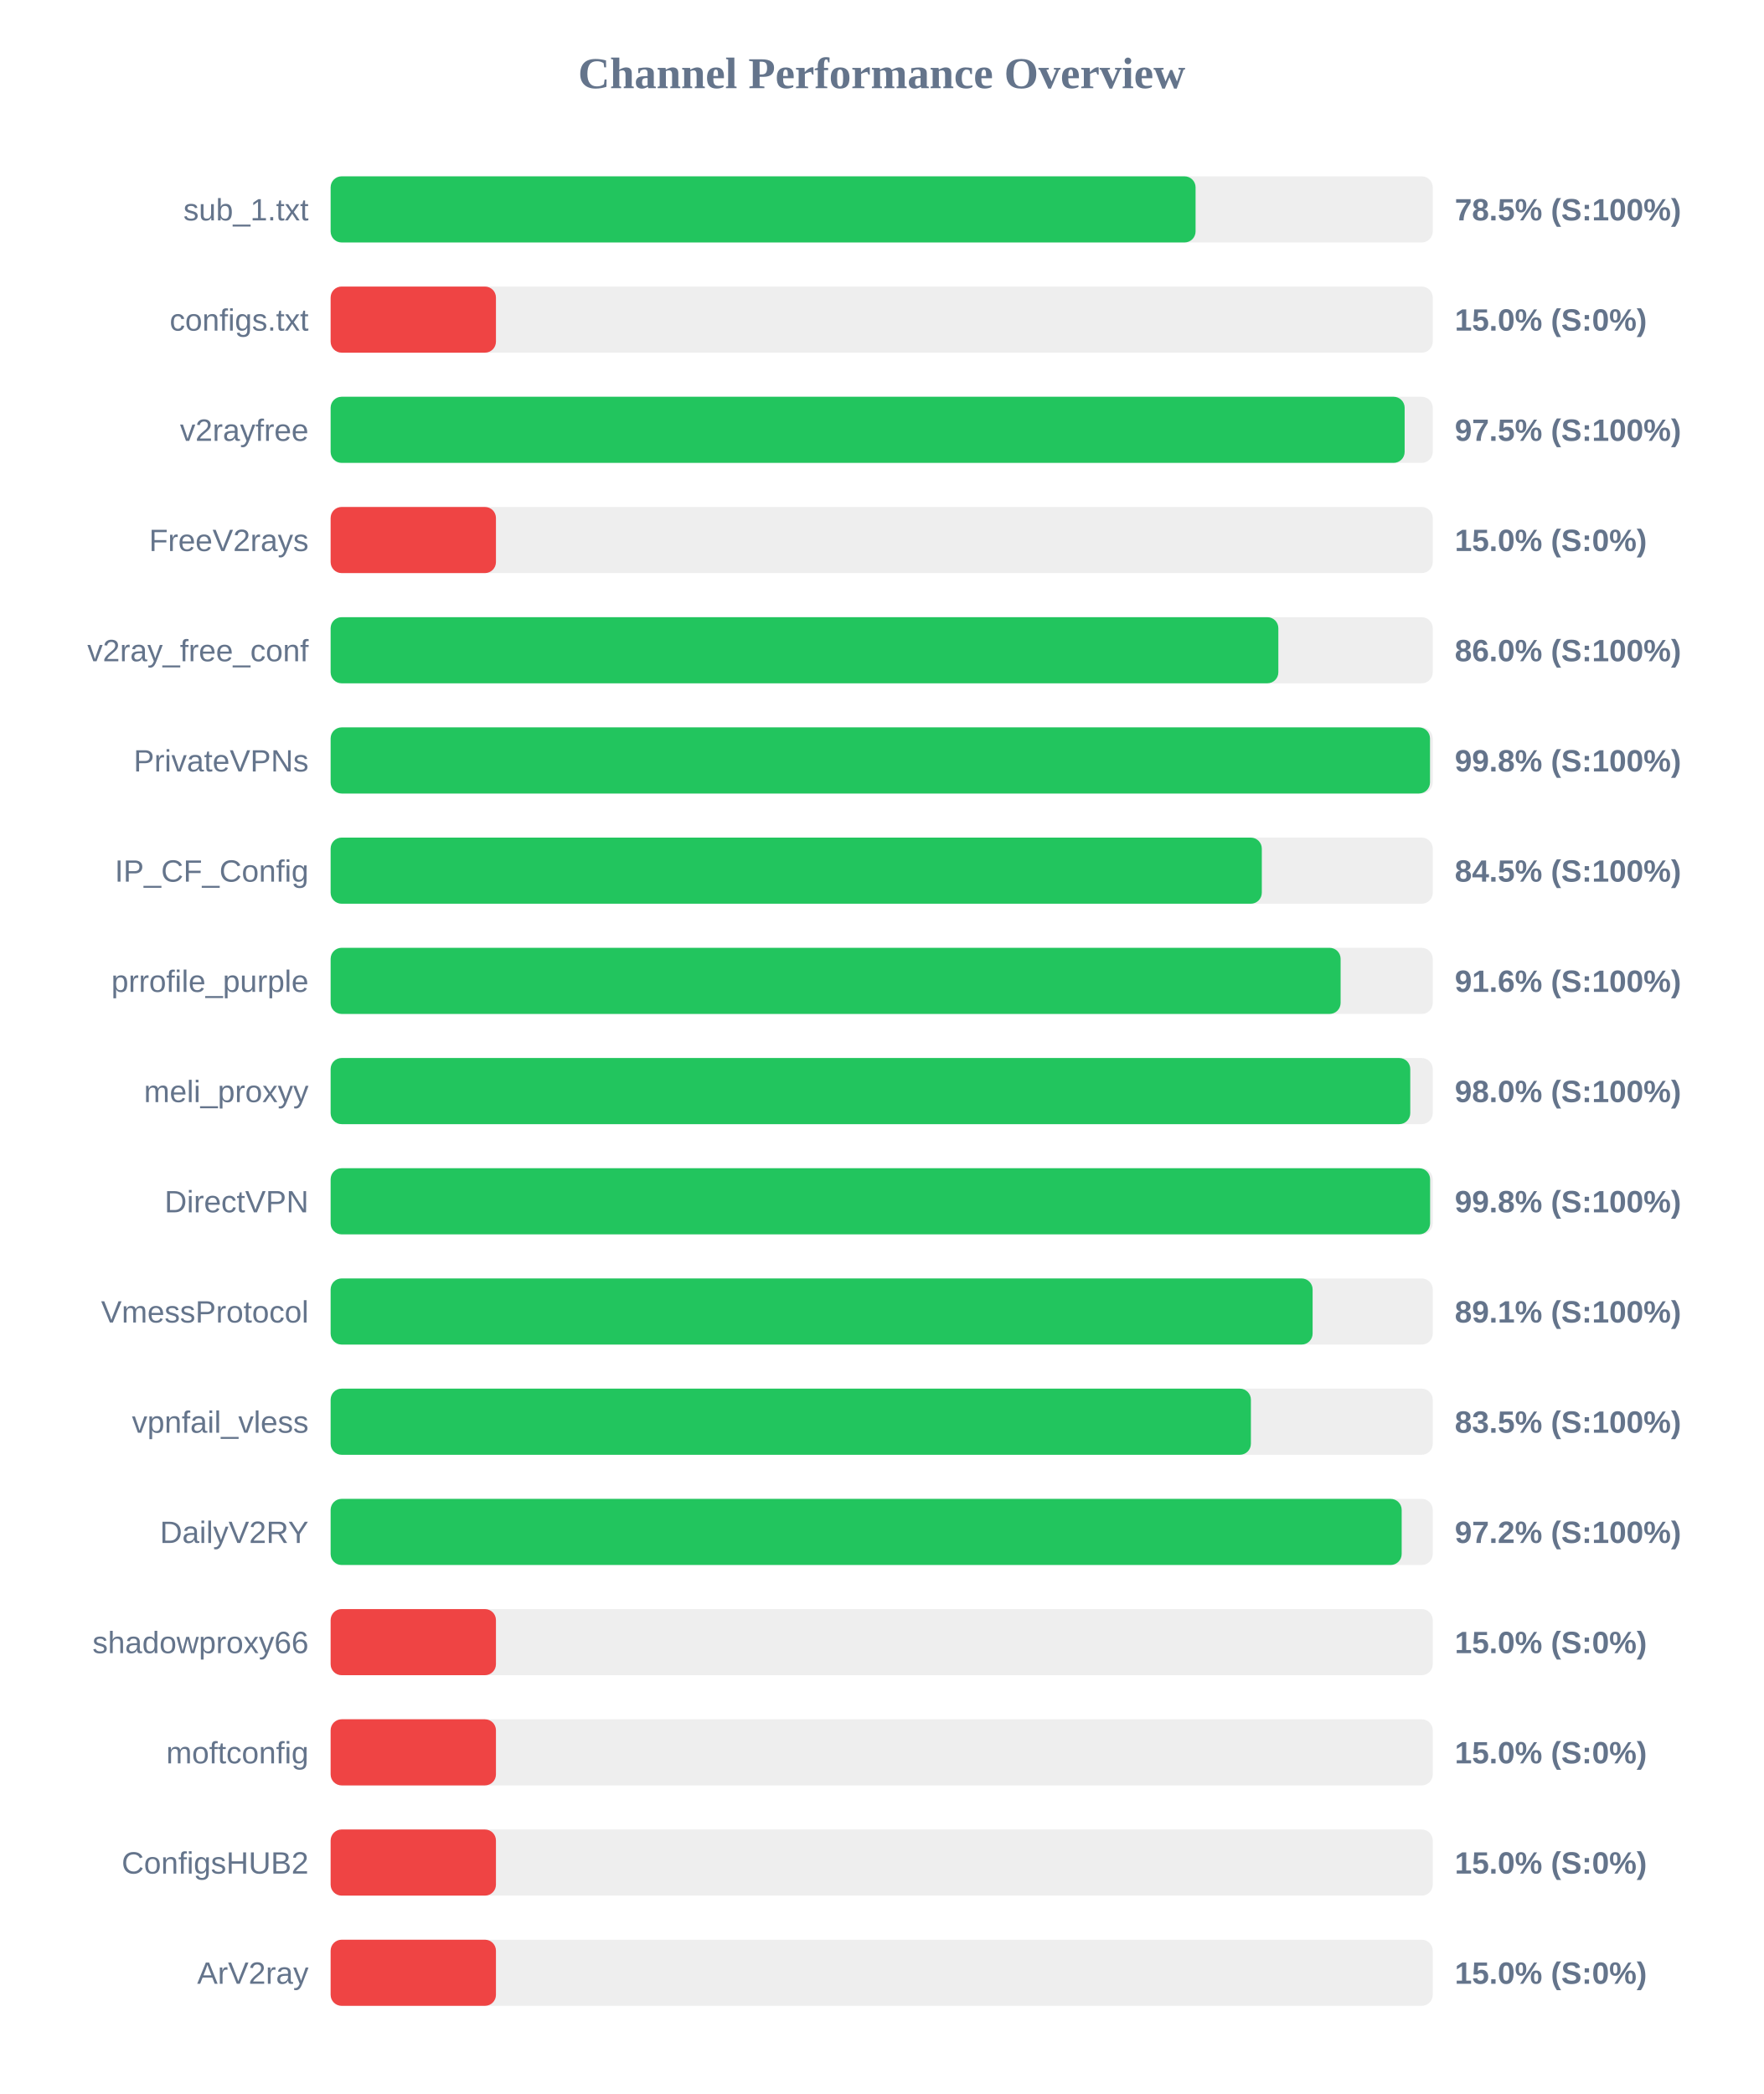
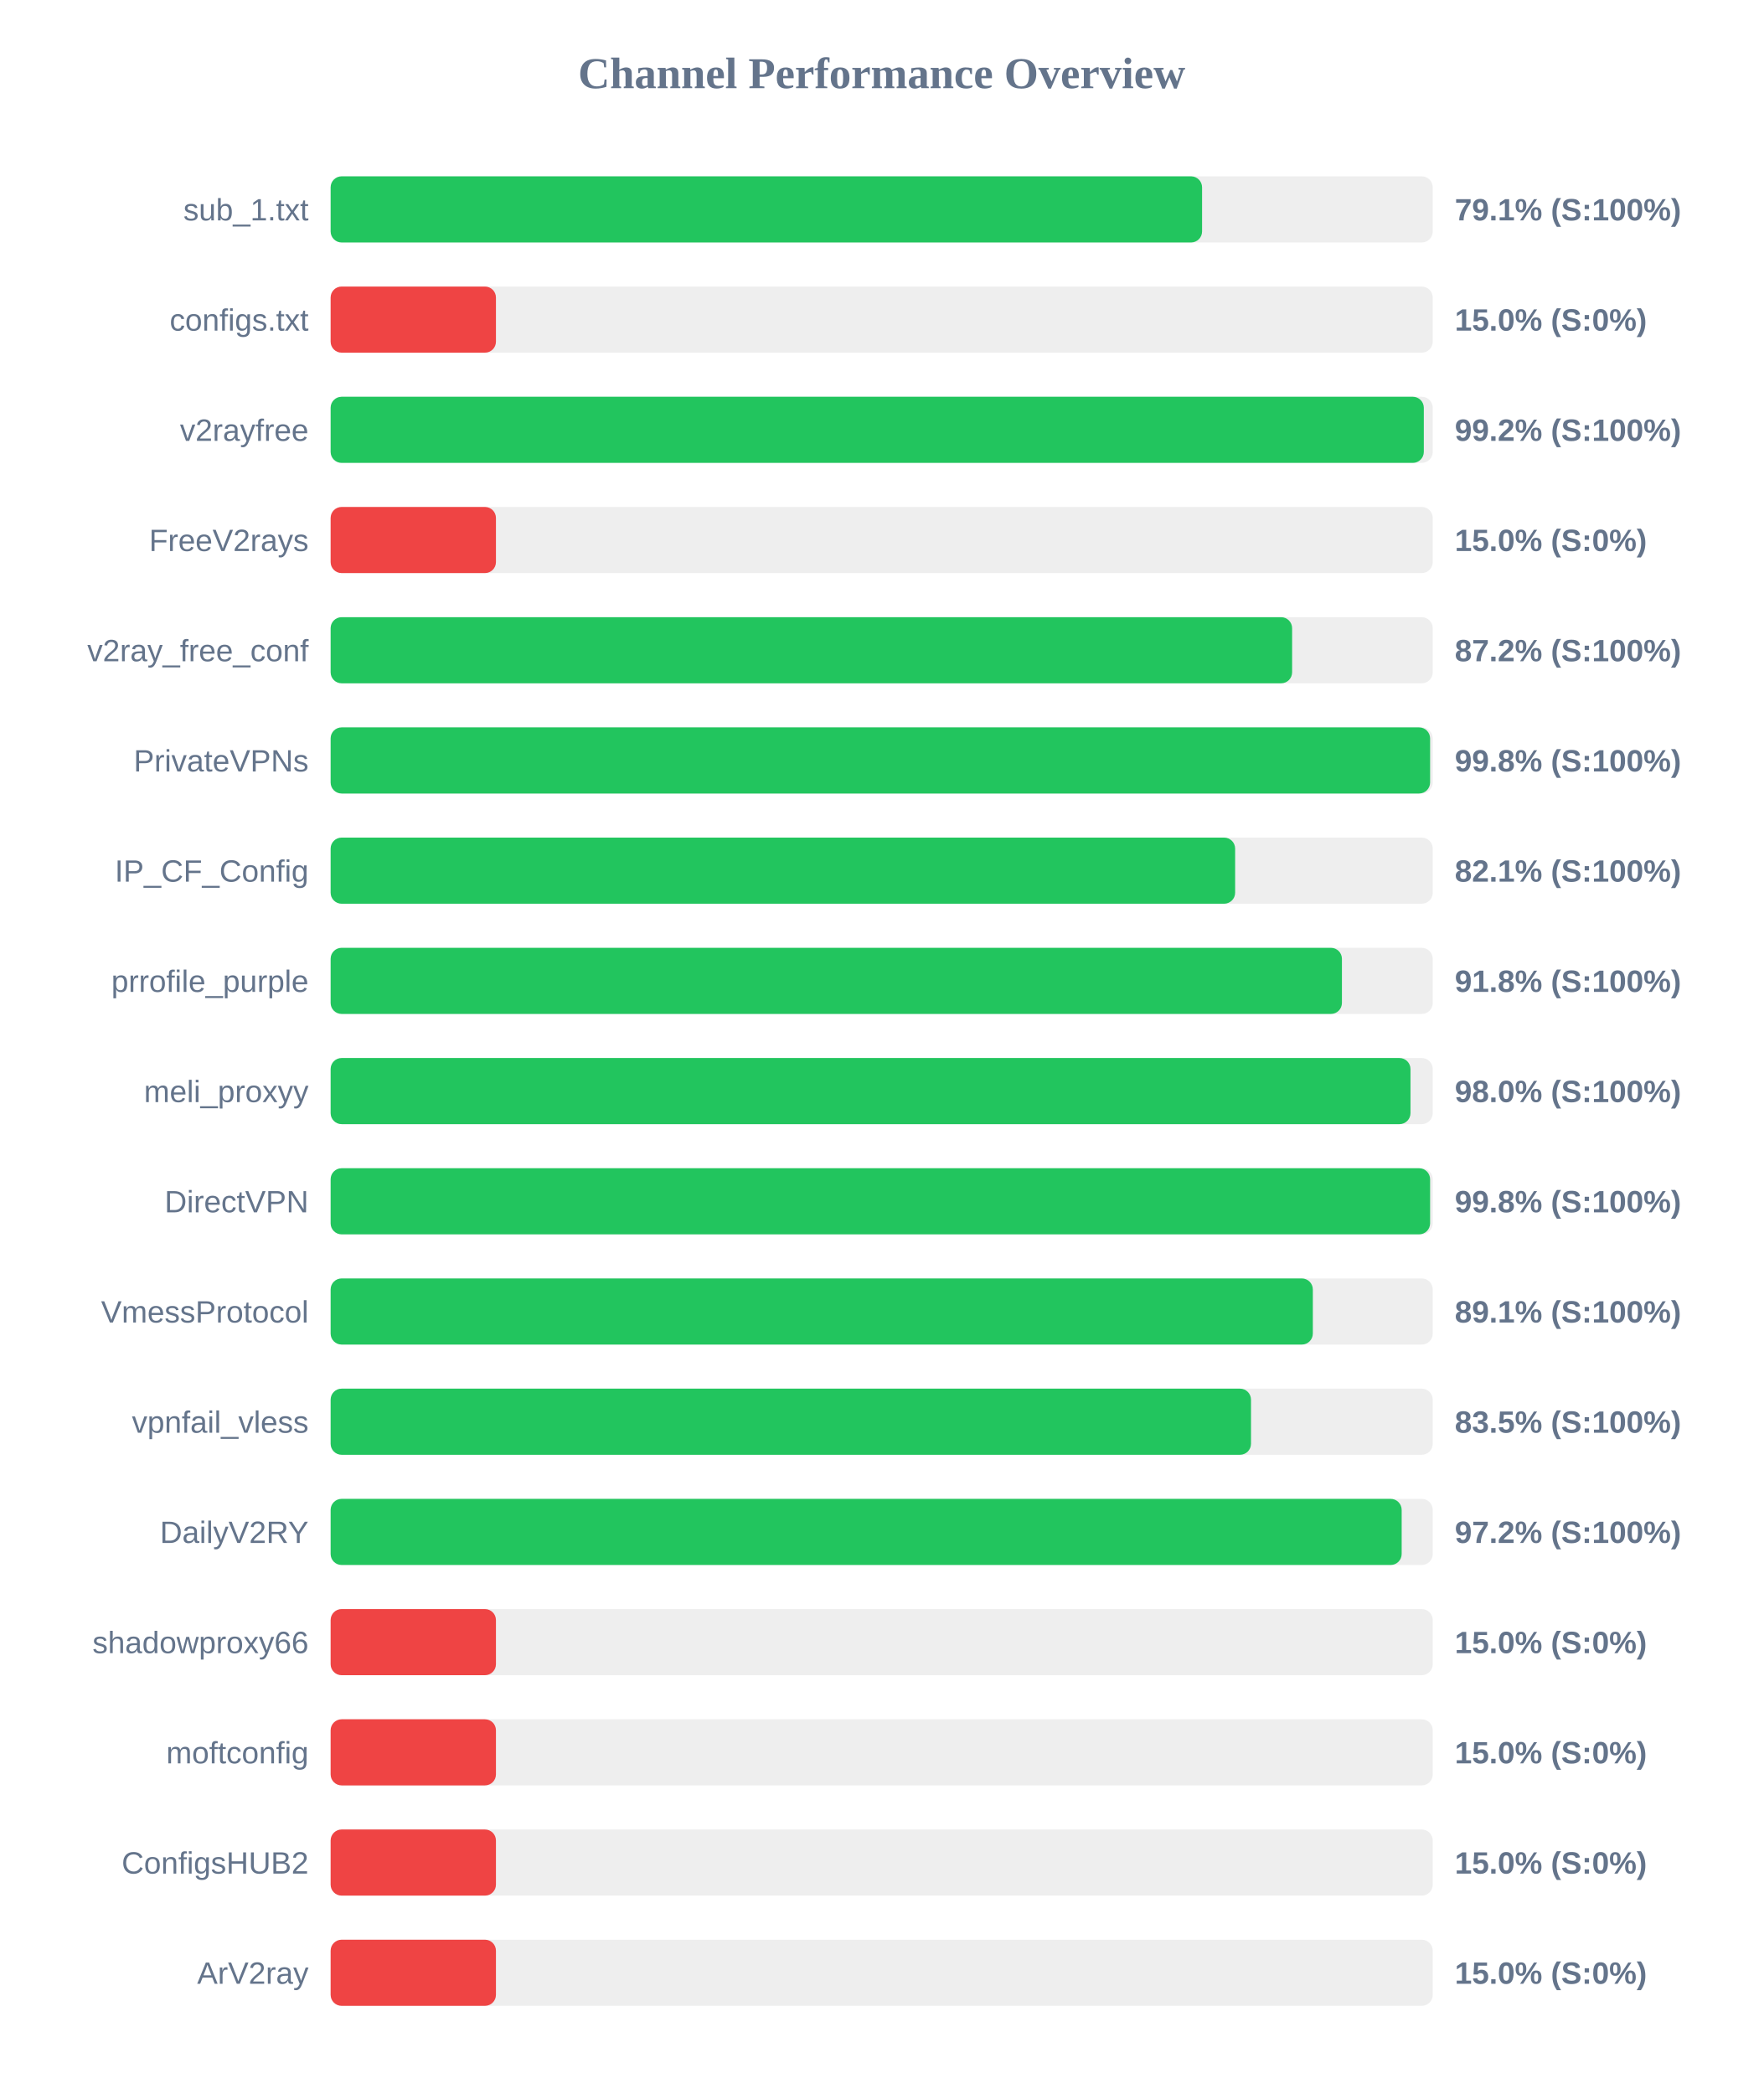
<svg xmlns="http://www.w3.org/2000/svg" width="800" height="950" version="1.1">
  <style>
        .row { font: 14px Arial; fill: #64748b; }
        .score { font: bold 14px Arial; fill: #64748b; }
    </style>
  <text x="400" y="40" text-anchor="middle" font-size="20px" font-weight="bold" fill="#64748b">Channel Performance Overview</text>
  <rect x="150" y="80" width="500" height="30" fill="#eee" rx="5" />
-   <rect x="150" y="80" width="392.4" height="30" fill="#22c55e" rx="5" />
+   <rect x="150" y="80" width="395.35" height="30" fill="#22c55e" rx="5" />
  <text x="140" y="100" text-anchor="end" class="row">sub_1.txt</text>
-   <text x="660" y="100" text-anchor="start" class="score">78.5% (S:100%)</text>
+   <text x="660" y="100" text-anchor="start" class="score">79.1% (S:100%)</text>
  <rect x="150" y="130" width="500" height="30" fill="#eee" rx="5" />
  <rect x="150" y="130" width="75.0" height="30" fill="#ef4444" rx="5" />
  <text x="140" y="150" text-anchor="end" class="row">configs.txt</text>
  <text x="660" y="150" text-anchor="start" class="score">15.0% (S:0%)</text>
  <rect x="150" y="180" width="500" height="30" fill="#eee" rx="5" />
-   <rect x="150" y="180" width="487.25" height="30" fill="#22c55e" rx="5" />
+   <rect x="150" y="180" width="495.95" height="30" fill="#22c55e" rx="5" />
  <text x="140" y="200" text-anchor="end" class="row">v2rayfree</text>
-   <text x="660" y="200" text-anchor="start" class="score">97.5% (S:100%)</text>
+   <text x="660" y="200" text-anchor="start" class="score">99.2% (S:100%)</text>
  <rect x="150" y="230" width="500" height="30" fill="#eee" rx="5" />
  <rect x="150" y="230" width="75.0" height="30" fill="#ef4444" rx="5" />
  <text x="140" y="250" text-anchor="end" class="row">FreeV2rays</text>
  <text x="660" y="250" text-anchor="start" class="score">15.0% (S:0%)</text>
  <rect x="150" y="280" width="500" height="30" fill="#eee" rx="5" />
-   <rect x="150" y="280" width="429.95" height="30" fill="#22c55e" rx="5" />
+   <rect x="150" y="280" width="436.2" height="30" fill="#22c55e" rx="5" />
  <text x="140" y="300" text-anchor="end" class="row">v2ray_free_conf</text>
-   <text x="660" y="300" text-anchor="start" class="score">86.0% (S:100%)</text>
+   <text x="660" y="300" text-anchor="start" class="score">87.2% (S:100%)</text>
  <rect x="150" y="330" width="500" height="30" fill="#eee" rx="5" />
-   <rect x="150" y="330" width="498.75" height="30" fill="#22c55e" rx="5" />
+   <rect x="150" y="330" width="498.8" height="30" fill="#22c55e" rx="5" />
  <text x="140" y="350" text-anchor="end" class="row">PrivateVPNs</text>
  <text x="660" y="350" text-anchor="start" class="score">99.8% (S:100%)</text>
  <rect x="150" y="380" width="500" height="30" fill="#eee" rx="5" />
-   <rect x="150" y="380" width="422.45" height="30" fill="#22c55e" rx="5" />
+   <rect x="150" y="380" width="410.35" height="30" fill="#22c55e" rx="5" />
  <text x="140" y="400" text-anchor="end" class="row">IP_CF_Config</text>
-   <text x="660" y="400" text-anchor="start" class="score">84.5% (S:100%)</text>
+   <text x="660" y="400" text-anchor="start" class="score">82.1% (S:100%)</text>
  <rect x="150" y="430" width="500" height="30" fill="#eee" rx="5" />
-   <rect x="150" y="430" width="458.2" height="30" fill="#22c55e" rx="5" />
+   <rect x="150" y="430" width="458.8" height="30" fill="#22c55e" rx="5" />
  <text x="140" y="450" text-anchor="end" class="row">prrofile_purple</text>
-   <text x="660" y="450" text-anchor="start" class="score">91.6% (S:100%)</text>
+   <text x="660" y="450" text-anchor="start" class="score">91.8% (S:100%)</text>
  <rect x="150" y="480" width="500" height="30" fill="#eee" rx="5" />
-   <rect x="150" y="480" width="489.8" height="30" fill="#22c55e" rx="5" />
+   <rect x="150" y="480" width="489.9" height="30" fill="#22c55e" rx="5" />
  <text x="140" y="500" text-anchor="end" class="row">meli_proxyy</text>
  <text x="660" y="500" text-anchor="start" class="score">98.0% (S:100%)</text>
  <rect x="150" y="530" width="500" height="30" fill="#eee" rx="5" />
  <rect x="150" y="530" width="498.8" height="30" fill="#22c55e" rx="5" />
  <text x="140" y="550" text-anchor="end" class="row">DirectVPN</text>
  <text x="660" y="550" text-anchor="start" class="score">99.8% (S:100%)</text>
  <rect x="150" y="580" width="500" height="30" fill="#eee" rx="5" />
-   <rect x="150" y="580" width="445.5" height="30" fill="#22c55e" rx="5" />
+   <rect x="150" y="580" width="445.6" height="30" fill="#22c55e" rx="5" />
  <text x="140" y="600" text-anchor="end" class="row">VmessProtocol</text>
  <text x="660" y="600" text-anchor="start" class="score">89.1% (S:100%)</text>
  <rect x="150" y="630" width="500" height="30" fill="#eee" rx="5" />
-   <rect x="150" y="630" width="417.5" height="30" fill="#22c55e" rx="5" />
+   <rect x="150" y="630" width="417.55" height="30" fill="#22c55e" rx="5" />
  <text x="140" y="650" text-anchor="end" class="row">vpnfail_vless</text>
  <text x="660" y="650" text-anchor="start" class="score">83.5% (S:100%)</text>
  <rect x="150" y="680" width="500" height="30" fill="#eee" rx="5" />
  <rect x="150" y="680" width="485.9" height="30" fill="#22c55e" rx="5" />
  <text x="140" y="700" text-anchor="end" class="row">DailyV2RY</text>
  <text x="660" y="700" text-anchor="start" class="score">97.2% (S:100%)</text>
  <rect x="150" y="730" width="500" height="30" fill="#eee" rx="5" />
  <rect x="150" y="730" width="75.0" height="30" fill="#ef4444" rx="5" />
  <text x="140" y="750" text-anchor="end" class="row">shadowproxy66</text>
  <text x="660" y="750" text-anchor="start" class="score">15.0% (S:0%)</text>
  <rect x="150" y="780" width="500" height="30" fill="#eee" rx="5" />
  <rect x="150" y="780" width="75.0" height="30" fill="#ef4444" rx="5" />
  <text x="140" y="800" text-anchor="end" class="row">moftconfig</text>
  <text x="660" y="800" text-anchor="start" class="score">15.0% (S:0%)</text>
  <rect x="150" y="830" width="500" height="30" fill="#eee" rx="5" />
  <rect x="150" y="830" width="75.0" height="30" fill="#ef4444" rx="5" />
  <text x="140" y="850" text-anchor="end" class="row">ConfigsHUB2</text>
  <text x="660" y="850" text-anchor="start" class="score">15.0% (S:0%)</text>
  <rect x="150" y="880" width="500" height="30" fill="#eee" rx="5" />
  <rect x="150" y="880" width="75.0" height="30" fill="#ef4444" rx="5" />
  <text x="140" y="900" text-anchor="end" class="row">ArV2ray</text>
  <text x="660" y="900" text-anchor="start" class="score">15.0% (S:0%)</text>
</svg>
